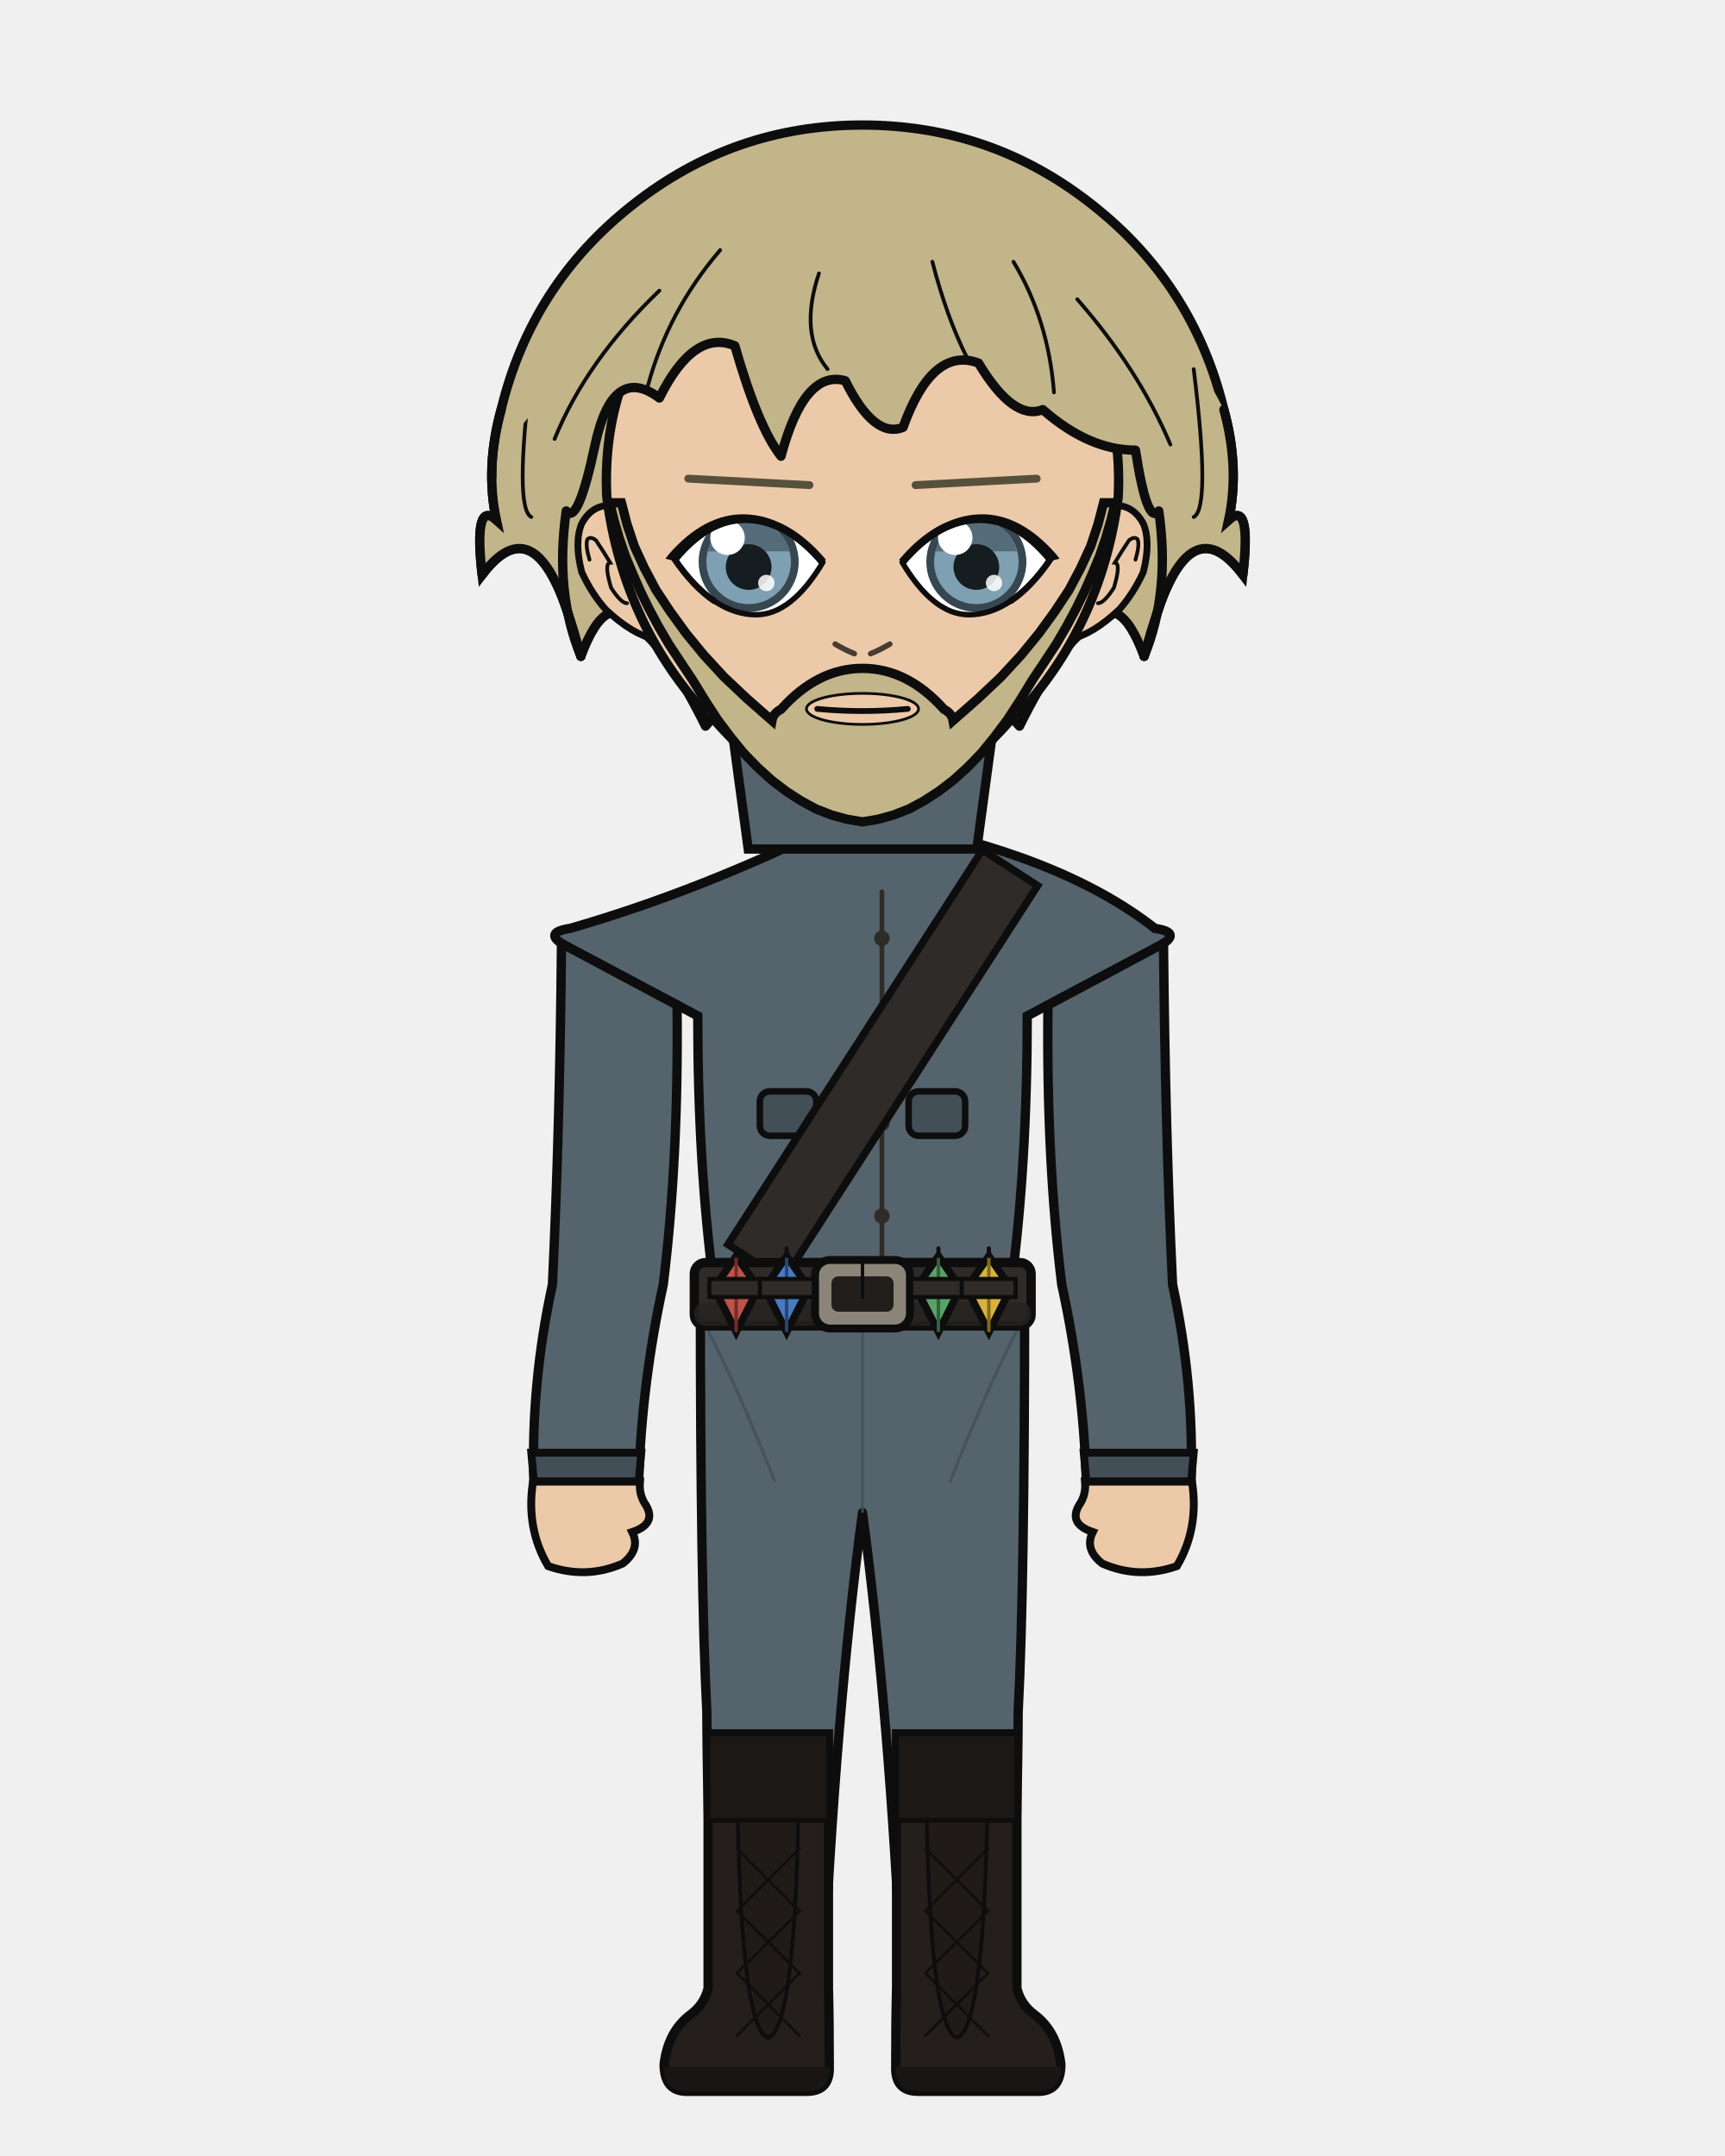
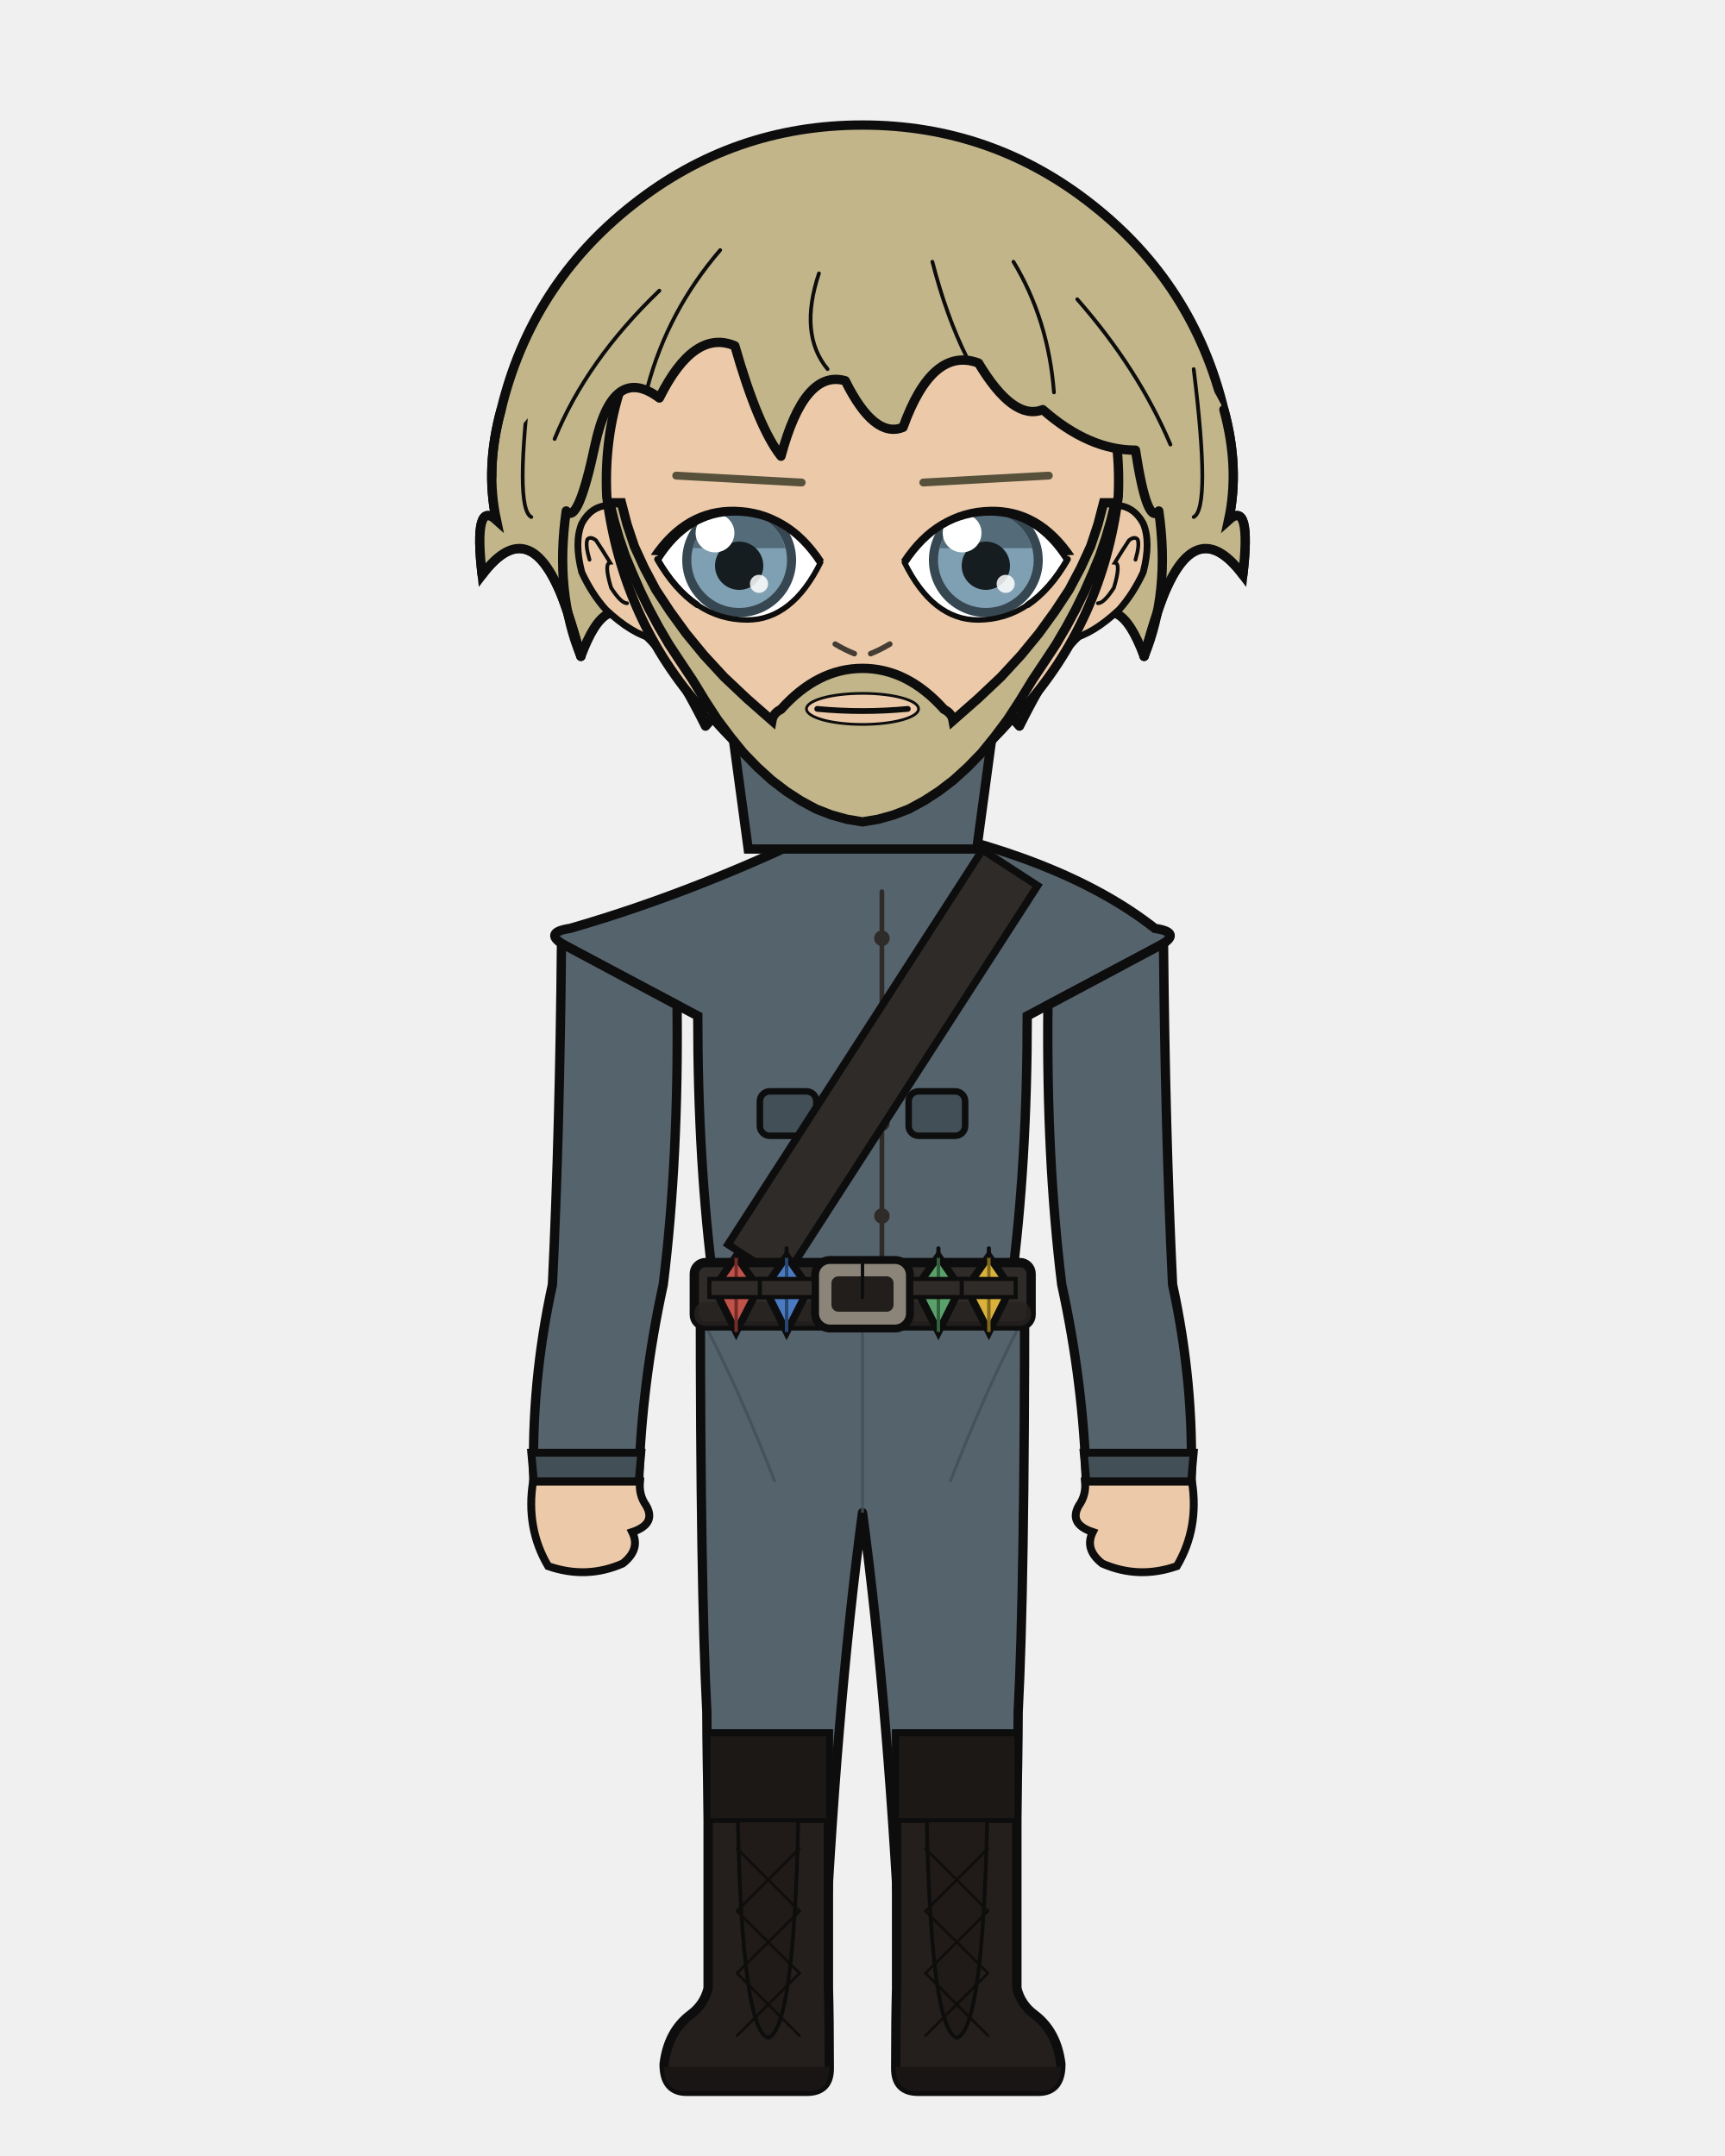
<svg xmlns="http://www.w3.org/2000/svg" width="400" height="500" viewBox="0 0 400 500">
  <defs>
    <clipPath id="hair-front">
      <path d="M 134.7 152.2 Q 128.6 137.4 131.3 118.5 Q 134.0 122.0 138.0 103.1 Q 142.1 84.2 152.9 92.3 Q 160.9 76.2 170.4 80.2 Q 175.8 99.1 181.1 105.8 Q 186.5 85.6 196.0 88.3 Q 202.7 101.8 209.4 99.1 Q 216.2 80.2 226.9 84.2 Q 235.0 97.7 241.8 95.0 Q 252.5 104.4 263.3 104.4 Q 266.0 122.0 268.7 118.5 Q 271.4 137.4 265.3 152.2 Q 268.7 140.1 270.7 136.0 Q 278.1 119.9 288.2 133.3 Q 290.2 115.8 284.9 120.6 Q 287.5 108.5 283.8 95.0 Q 270.8 69.8 249.2 52.8 Q 227.5 35.8 200.0 35.8 Q 172.5 35.8 150.8 52.8 Q 129.2 69.8 122.7 96.6 Q 112.5 108.5 115.1 120.6 Q 109.8 115.8 111.8 133.3 Q 121.9 119.9 129.3 136.0 Q 131.3 140.1 134.7 152.2 Z" />
    </clipPath>
  </defs>
  <path d="M 116.2 95.0 Q 123.2 66.0 146.7 47.5 Q 170.1 29.0 200.0 29.0 Q 229.9 29.0 253.3 47.5 Q 276.8 66.0 283.8 95.0 Q 287.5 108.5 284.9 120.6 Q 290.2 115.8 288.2 133.3 Q 278.1 119.9 270.7 136.0 Q 268.7 140.1 265.3 152.2 Q 259.3 136.0 252.5 145.5 Q 245.8 149.5 236.4 168.4 Q 220.2 149.5 200.0 153.5 Q 179.8 149.5 163.6 168.4 Q 154.2 149.5 147.5 145.5 Q 140.7 136.0 134.7 152.2 Q 131.3 140.1 129.3 136.0 Q 121.9 119.9 111.8 133.3 Q 109.8 115.8 115.1 120.6 Q 112.5 108.5 116.2 95.0 Z" fill="#c2b58a" />
  <path d="M 116.2 95.0 Q 123.2 66.0 146.7 47.5 Q 170.1 29.0 200.0 29.0 Q 229.9 29.0 253.3 47.5 Q 276.8 66.0 283.8 95.0 Q 287.5 108.5 284.9 120.6 Q 290.2 115.8 288.2 133.3 Q 278.1 119.9 270.7 136.0 Q 268.7 140.1 265.3 152.2 Q 259.3 136.0 252.5 145.5 Q 245.8 149.5 236.4 168.4 Q 220.2 149.5 200.0 153.5 Q 179.8 149.5 163.6 168.4 Q 154.2 149.5 147.5 145.5 Q 140.7 136.0 134.7 152.2 Q 131.3 140.1 129.3 136.0 Q 121.9 119.9 111.8 133.3 Q 109.8 115.8 115.1 120.6 Q 112.5 108.5 116.2 95.0 Z" fill="none" stroke="#0d0d0d" stroke-width="2.16" stroke-linecap="round" stroke-linejoin="round" />
  <path d="M 181.9 199.2 Q 167.3 215.1 138.8 223.6 Q 134.5 224.9 134.5 229.2 Q 134.5 235.6 150.3 235.6 L 152.7 235.6 L 152.7 231.3 L 166.1 231.3 Q 166.1 269.9 169.8 297.9 Q 169.8 318.7 169.8 335.7 L 194.2 335.7 L 200.0 335.7 L 205.8 335.7 L 230.2 335.7 Q 230.2 318.7 230.2 297.9 Q 233.9 269.9 233.9 235.6 L 233.9 231.3 L 247.3 231.3 L 247.3 235.6 L 249.7 235.6 Q 265.5 235.6 265.5 229.2 Q 265.5 224.9 261.2 223.6 Q 240.6 206.9 218.1 199.2 Z" fill="#eccaa9" stroke="#0d0d0d" stroke-width="2.16" />
  <rect x="181.9" y="172.5" width="36.3" height="38.0" rx="12.7" fill="#eccaa9" />
  <line x1="181.9" y1="172.5" x2="181.9" y2="199.2" stroke="#0d0d0d" stroke-width="2.16" />
  <line x1="218.1" y1="172.5" x2="218.1" y2="199.2" stroke="#0d0d0d" stroke-width="2.16" />
  <path d="M 162.4 300.1 L 237.6 300.1 Q 237.6 367.9 236.1 397.0 Q 236.0 419.4 234.6 461.1 L 209.2 461.1 Q 206.2 397.0 200.0 350.8 Q 193.8 397.0 190.8 461.1 L 165.4 461.1 Q 164.0 419.4 163.9 397.0 Q 162.4 367.9 162.4 300.1 Z" fill="#55636d" stroke="#0d0d0d" stroke-width="2.16" stroke-linejoin="round" />
  <line x1="200.0" y1="306.2" x2="200.0" y2="350.8" stroke="#424f57" stroke-width="0.71" opacity="0.8" />
  <path d="M 164.0 308.2 Q 171.8 323.4 179.7 343.7" fill="none" stroke="#424f57" stroke-width="0.71" opacity="0.8" />
  <path d="M 236.0 308.2 Q 228.2 323.4 220.3 343.7" fill="none" stroke="#424f57" stroke-width="0.71" opacity="0.8" />
  <path d="M 192.1 402.1 L 192.1 461.1 Q 192.3 468.3 192.3 479.7 Q 192.3 485.0 187.1 485.0 L 159.2 485.0 Q 154.0 485.0 154.0 478.7 Q 154.9 471.2 160.0 467.3 Q 163.3 464.9 164.2 461.1 L 164.2 402.1 Z" fill="#241f1d" stroke="#0d0d0d" stroke-width="2.16" />
  <path d="M 192.3 479.3 L 154.0 479.3 L 154.0 479.7 Q 154.0 485.0 159.2 485.0 L 187.1 485.0 Q 192.3 485.0 192.3 479.7 Z" fill="#191514" />
  <rect x="164.2" y="402.1" width="27.9" height="20.1" fill="#1c1816" stroke="#0d0d0d" stroke-width="1.11" />
  <path d="M 171.1 422.2 L 185.1 422.2 Q 184.1 470.7 178.1 472.6 Q 172.1 470.7 171.1 422.2 Z" fill="#201b19" stroke="#0d0d0d" stroke-width="0.87" />
  <line x1="185.4" y1="428.7" x2="170.9" y2="443.2" stroke="#100e0d" stroke-width="0.63" stroke-linecap="round" />
  <line x1="170.9" y1="428.7" x2="185.4" y2="443.2" stroke="#100e0d" stroke-width="0.63" stroke-linecap="round" />
  <line x1="185.4" y1="443.2" x2="170.9" y2="457.6" stroke="#100e0d" stroke-width="0.63" stroke-linecap="round" />
  <line x1="170.9" y1="443.2" x2="185.4" y2="457.6" stroke="#100e0d" stroke-width="0.63" stroke-linecap="round" />
  <line x1="185.4" y1="457.6" x2="170.9" y2="472.1" stroke="#100e0d" stroke-width="0.63" stroke-linecap="round" />
  <line x1="170.9" y1="457.6" x2="185.4" y2="472.1" stroke="#100e0d" stroke-width="0.63" stroke-linecap="round" />
  <path d="M 207.9 402.1 L 207.9 461.1 Q 207.7 468.3 207.7 479.7 Q 207.7 485.0 212.9 485.0 L 240.8 485.0 Q 246.0 485.0 246.0 478.7 Q 245.1 471.2 240.0 467.3 Q 236.7 464.9 235.8 461.1 L 235.8 402.1 Z" fill="#241f1d" stroke="#0d0d0d" stroke-width="2.16" />
  <path d="M 207.7 479.3 L 246.0 479.3 L 246.0 479.7 Q 246.0 485.0 240.8 485.0 L 212.9 485.0 Q 207.7 485.0 207.7 479.7 Z" fill="#191514" />
  <rect x="207.9" y="402.1" width="27.9" height="20.1" fill="#1c1816" stroke="#0d0d0d" stroke-width="1.11" />
  <path d="M 214.9 422.2 L 228.9 422.2 Q 227.9 470.7 221.9 472.6 Q 215.9 470.7 214.9 422.2 Z" fill="#201b19" stroke="#0d0d0d" stroke-width="0.87" />
  <line x1="229.1" y1="428.7" x2="214.6" y2="443.2" stroke="#100e0d" stroke-width="0.63" stroke-linecap="round" />
  <line x1="214.6" y1="428.7" x2="229.1" y2="443.2" stroke="#100e0d" stroke-width="0.63" stroke-linecap="round" />
  <line x1="229.1" y1="443.2" x2="214.6" y2="457.6" stroke="#100e0d" stroke-width="0.63" stroke-linecap="round" />
  <line x1="214.6" y1="443.2" x2="229.1" y2="457.6" stroke="#100e0d" stroke-width="0.63" stroke-linecap="round" />
  <line x1="229.1" y1="457.6" x2="214.6" y2="472.1" stroke="#100e0d" stroke-width="0.63" stroke-linecap="round" />
  <line x1="214.6" y1="457.6" x2="229.1" y2="472.1" stroke="#100e0d" stroke-width="0.63" stroke-linecap="round" />
  <path d="M 194.9 190.5 Q 162.8 206.5 132.2 215.3 Q 125.5 216.3 131.4 219.5 L 161.8 235.6 Q 161.8 269.9 165.5 297.9 Q 165.2 299.1 165.2 300.1 L 234.8 300.1 Q 234.8 299.1 234.5 297.9 Q 238.2 269.9 238.2 235.6 L 268.6 219.5 Q 274.5 216.3 267.8 215.3 Q 246.2 198.3 205.1 190.5 L 200.0 195.6 Z" fill="#55636d" stroke="#0d0d0d" stroke-width="2.16" />
  <path d="M 204.5 206.8 L 204.5 292.8" fill="none" stroke="#2f2b28" stroke-width="1.11" stroke-linecap="round" />
  <circle cx="204.5" cy="217.6" r="1.8" fill="#2f2b28" />
  <circle cx="204.5" cy="239.1" r="1.8" fill="#2f2b28" />
  <circle cx="204.5" cy="260.5" r="1.8" fill="#2f2b28" />
  <circle cx="204.5" cy="282.0" r="1.8" fill="#2f2b28" />
  <rect x="176.2" y="253.1" width="13.1" height="10.3" rx="2.3" fill="#424f57" stroke="#0d0d0d" stroke-width="1.51" />
  <rect x="210.7" y="253.1" width="13.1" height="10.3" rx="2.3" fill="#424f57" stroke="#0d0d0d" stroke-width="1.51" />
  <path d="M 227.8 197.1 L 168.8 288.6 L 181.6 296.9 L 240.6 205.4 Z" fill="#2f2b28" stroke="#0d0d0d" stroke-width="1.73" />
  <rect x="161.0" y="292.8" width="78.1" height="14.7" rx="2.6" fill="#2f2b28" stroke="#0d0d0d" stroke-width="2.16" />
  <rect x="161.0" y="301.9" width="78.1" height="5.6" rx="2.6" fill="#262220" opacity="0.8" />
  <rect x="189.0" y="292.2" width="22.0" height="15.9" rx="3.5" fill="#8a8578" stroke="#0d0d0d" stroke-width="1.83" />
  <rect x="192.8" y="296.0" width="14.4" height="8.2" rx="1.6" fill="#211e1c" />
  <line x1="200.0" y1="292.2" x2="200.0" y2="300.9" stroke="#0d0d0d" stroke-width="0.79" stroke-linecap="round" />
  <rect x="215.4" y="293.9" width="3.2" height="12.3" rx="1.0" fill="#211e1c" stroke="#0d0d0d" stroke-width="0.87" />
  <path d="M 170.7 291.3 L 175.9 298.7 L 170.7 308.9 L 165.6 298.7 Z" fill="#c0524a" stroke="#0d0d0d" stroke-width="1.73" />
  <line x1="170.7" y1="291.3" x2="170.7" y2="308.9" stroke="#732c27" stroke-width="0.79" />
  <line x1="170.7" y1="289.5" x2="170.7" y2="291.3" stroke="#0d0d0d" stroke-width="0.95" stroke-linecap="round" />
  <rect x="164.5" y="296.6" width="12.5" height="4.2" fill="#2f2b28" stroke="#0d0d0d" stroke-width="0.95" />
  <path d="M 182.4 291.3 L 187.6 298.7 L 182.4 308.9 L 177.3 298.7 Z" fill="#4a7ac0" stroke="#0d0d0d" stroke-width="1.73" />
  <line x1="182.4" y1="291.3" x2="182.4" y2="308.9" stroke="#274673" stroke-width="0.79" />
  <line x1="182.4" y1="289.5" x2="182.4" y2="291.3" stroke="#0d0d0d" stroke-width="0.95" stroke-linecap="round" />
  <rect x="176.2" y="296.6" width="12.5" height="4.2" fill="#2f2b28" stroke="#0d0d0d" stroke-width="0.95" />
  <path d="M 217.6 291.3 L 222.7 298.7 L 217.6 308.9 L 212.4 298.7 Z" fill="#5aa06a" stroke="#0d0d0d" stroke-width="1.73" />
  <line x1="217.6" y1="291.3" x2="217.6" y2="308.9" stroke="#33603d" stroke-width="0.79" />
  <line x1="217.6" y1="289.5" x2="217.6" y2="291.3" stroke="#0d0d0d" stroke-width="0.95" stroke-linecap="round" />
  <rect x="211.3" y="296.6" width="12.5" height="4.2" fill="#2f2b28" stroke="#0d0d0d" stroke-width="0.95" />
  <path d="M 229.3 291.3 L 234.4 298.7 L 229.3 308.9 L 224.1 298.7 Z" fill="#d9b23c" stroke="#0d0d0d" stroke-width="1.73" />
  <line x1="229.3" y1="291.3" x2="229.3" y2="308.9" stroke="#82691c" stroke-width="0.79" />
  <line x1="229.3" y1="289.5" x2="229.3" y2="291.3" stroke="#0d0d0d" stroke-width="0.95" stroke-linecap="round" />
  <rect x="223.0" y="296.6" width="12.5" height="4.2" fill="#2f2b28" stroke="#0d0d0d" stroke-width="0.95" />
  <path d="M 157.0 233.1 L 130.2 218.8 Q 129.8 262.3 128.1 297.9 Q 123.1 320.8 123.8 343.6 L 148.1 343.6 Q 148.8 320.8 153.8 297.9 Q 157.4 268.7 157.0 233.1 Z" fill="#55636d" stroke="#0d0d0d" stroke-width="2.16" />
  <path d="M 123.2 336.9 L 148.7 336.9 L 148.1 343.6 L 123.8 343.6 Z" fill="#424f57" stroke="#0d0d0d" stroke-width="1.83" />
  <path d="M 123.6 343.6 Q 121.9 354.4 127.1 363.2 Q 136.0 366.3 144.4 362.6 Q 148.6 359.3 146.6 355.3 Q 152.3 353.4 149.8 349.1 Q 148.1 346.7 148.4 343.6 Z" fill="#eccaa9" stroke="#0d0d0d" stroke-width="1.83" />
  <path d="M 243.0 233.1 L 269.8 218.8 Q 270.2 262.3 271.9 297.9 Q 276.9 320.8 276.2 343.6 L 251.9 343.6 Q 251.2 320.8 246.2 297.9 Q 242.6 268.7 243.0 233.1 Z" fill="#55636d" stroke="#0d0d0d" stroke-width="2.16" />
  <path d="M 251.3 336.9 L 276.8 336.9 L 276.2 343.6 L 251.9 343.6 Z" fill="#424f57" stroke="#0d0d0d" stroke-width="1.83" />
  <path d="M 276.4 343.6 Q 278.1 354.4 272.9 363.2 Q 264.0 366.3 255.6 362.6 Q 251.4 359.3 253.4 355.3 Q 247.7 353.4 250.2 349.1 Q 251.9 346.7 251.6 343.6 Z" fill="#eccaa9" stroke="#0d0d0d" stroke-width="1.83" />
  <path d="M 169.2 165.1 L 230.8 165.1 L 226.5 196.9 L 173.5 196.9 Z" fill="#55636d" stroke="#0d0d0d" stroke-width="2.16" />
  <path d="M 200.0 165.1 L 200.0 182.6" fill="none" stroke="#0d0d0d" stroke-width="1.11" />
  <path d="M 140.9 117.2 Q 137.0 117.5 134.9 121.4 Q 133.1 125.7 134.9 132.7 Q 137.2 137.7 140.5 141.4 Q 146.6 147.1 151.7 148.2 Z" fill="#eccaa9" />
  <path d="M 140.9 117.2 Q 137.0 117.5 134.9 121.4 Q 133.1 125.7 134.9 132.7 Q 137.2 137.7 140.5 141.4 Q 146.6 147.1 151.7 148.2" fill="none" stroke="#0d0d0d" stroke-width="1.58" stroke-linecap="round" />
  <path d="M 136.7 129.8 Q 135.7 126.4 136.2 125.1 Q 136.9 124.3 138.2 125.3 Q 139.8 127.7 141.5 130.5 Q 140.0 130.6 141.7 136.3 Q 144.0 139.9 145.4 139.9" fill="none" stroke="#0d0d0d" stroke-width="0.87" stroke-linecap="round" />
  <path d="M 259.1 117.2 Q 263.0 117.5 265.1 121.4 Q 266.9 125.7 265.1 132.7 Q 262.8 137.7 259.5 141.4 Q 253.4 147.1 248.3 148.2 Z" fill="#eccaa9" />
  <path d="M 259.1 117.2 Q 263.0 117.5 265.1 121.4 Q 266.9 125.7 265.1 132.7 Q 262.8 137.7 259.5 141.4 Q 253.4 147.1 248.3 148.2" fill="none" stroke="#0d0d0d" stroke-width="1.58" stroke-linecap="round" />
  <path d="M 263.3 129.8 Q 264.3 126.4 263.8 125.1 Q 263.1 124.3 261.8 125.3 Q 260.2 127.7 258.5 130.5 Q 260.0 130.6 258.3 136.3 Q 256.0 139.9 254.6 139.9" fill="none" stroke="#0d0d0d" stroke-width="0.87" stroke-linecap="round" />
  <path d="M 200.0 47.9 Q 225.1 47.9 242.9 67.6 Q 260.6 87.3 259.3 115.2 Q 255.6 143.9 237.0 164.7 Q 220.1 185.9 200.0 185.9 Q 179.9 185.9 163.0 164.7 Q 144.4 143.9 140.7 115.2 Q 139.4 87.3 157.1 67.6 Q 174.9 47.9 200.0 47.9 Z" fill="#eccaa9" />
  <path d="M 163.0 164.7 Q 144.4 143.9 140.7 115.2 Q 139.4 87.3 157.1 67.6 Q 174.9 47.9 200.0 47.9 Q 225.1 47.9 242.9 67.6 Q 260.6 87.3 259.3 115.2 Q 255.6 143.9 237.0 164.7" fill="none" stroke="#0d0d0d" stroke-width="2.16" stroke-linecap="round" />
  <path d="M 237.0 164.7 Q 220.1 185.9 200.0 185.9 Q 179.9 185.9 163.0 164.7" fill="none" stroke="#0d0d0d" stroke-width="0.95" stroke-linecap="round" />
  <path d="M 141.4 116.6 L 142.4 120.7 L 143.6 124.8 L 145.0 128.9 L 146.7 133.0 L 148.5 137.1 L 150.5 141.2 L 152.7 145.3 L 155.1 149.4 L 157.8 153.5 L 160.6 157.7 L 160.6 157.7 L 163.6 162.6 L 166.4 166.9 L 169.4 170.9 L 172.4 174.6 L 175.6 177.9 L 178.9 180.9 L 182.3 183.5 L 185.7 185.7 L 189.2 187.6 L 192.8 189.0 L 196.4 190.0 L 200.0 190.6 L 203.6 190.0 L 207.2 189.0 L 210.8 187.6 L 214.3 185.7 L 217.7 183.5 L 221.1 180.9 L 224.4 177.9 L 227.6 174.6 L 230.6 170.9 L 233.6 166.9 L 236.4 162.6 L 239.4 157.7 L 242.2 153.5 L 244.9 149.4 L 247.3 145.3 L 249.5 141.2 L 251.5 137.1 L 253.3 133.0 L 255.0 128.9 L 256.4 124.8 L 257.6 120.7 L 258.6 116.6 L 255.9 116.6 L 254.6 121.6 L 252.9 126.7 L 250.6 131.7 L 247.9 136.8 L 244.6 141.8 L 240.9 146.9 L 236.8 151.9 L 232.1 157.0 L 226.8 162.0 L 221.0 167.1 Q 220.7 165.4 218.9 164.5 Q 210.4 155.0 200.0 155.0 Q 189.6 155.0 181.1 164.5 Q 179.3 165.4 179.0 167.1 L 173.2 162.0 L 167.9 157.0 L 163.2 151.9 L 159.1 146.9 L 155.4 141.8 L 152.1 136.8 L 149.4 131.7 L 147.1 126.7 L 145.4 121.6 L 144.1 116.6 Z" fill="#c2b58a" stroke="#0d0d0d" stroke-width="2.16" />
  <ellipse cx="200.0" cy="164.4" rx="13.0" ry="3.6" fill="#eccaa9" stroke="#0d0d0d" stroke-width="0.63" />
-   <line x1="187.7" y1="112.5" x2="159.6" y2="111.0" stroke="#57513c" stroke-width="1.83" stroke-linecap="round" />
+   <line x1="185.9" y1="111.9" x2="156.8" y2="110.3" stroke="#57513c" stroke-width="1.83" stroke-linecap="round" />
  <defs>
    <clipPath id="eye-l">
-       <path d="M 190.8 130.4 Q 182.4 120.4 172.8 120.4 Q 164.1 120.4 156.4 129.7 Q 165.3 142.6 175.3 142.6 Q 183.6 142.6 190.8 130.4 Z" />
+       <path d="M 190.3 130.4 Q 182.6 118.7 170.4 118.7 Q 159.4 118.7 152.4 129.7 Q 160.5 143.8 173.3 143.8 Q 183.7 143.8 190.3 130.4 Z" />
    </clipPath>
  </defs>
-   <path d="M 190.8 130.4 Q 182.4 120.4 172.8 120.4 Q 164.1 120.4 156.4 129.7 Q 165.3 142.6 175.3 142.6 Q 183.6 142.6 190.8 130.4 Z" fill="white" stroke="none" />
+   <path d="M 190.3 130.4 Q 182.6 118.7 170.4 118.7 Q 159.4 118.7 152.4 129.7 Q 160.5 143.8 173.3 143.8 Q 183.7 143.8 190.3 130.4 Z" fill="white" stroke="none" />
  <g clip-path="url(#eye-l)">
-     <circle cx="173.6" cy="130.3" r="11.6" fill="#374751" />
-     <circle cx="173.6" cy="130.3" r="9.8" fill="#7fa0b3" />
-     <path d="M 164.16 127.86 A 9.78 9.78 0 0 1 183.09 127.86 Z" fill="#546c7a" />
-     <circle cx="173.6" cy="131.5" r="5.3" fill="#161d20" />
-     <circle cx="168.7" cy="124.7" r="4.0" fill="white" />
-     <circle cx="177.7" cy="135.2" r="1.9" fill="white" opacity="0.85" />
+     <circle cx="171.4" cy="129.9" r="13.2" fill="#374751" />
+     <circle cx="171.4" cy="129.9" r="11.1" fill="#7fa0b3" />
+     <path d="M 160.64 127.14 A 11.07 11.07 0 0 1 182.09 127.14 Z" fill="#546c7a" />
+     <circle cx="171.4" cy="131.2" r="5.6" fill="#161d20" />
+     <circle cx="165.8" cy="123.6" r="4.5" fill="white" />
+     <circle cx="176.0" cy="135.4" r="2.1" fill="white" opacity="0.85" />
  </g>
-   <path d="M 156.43 129.70 L 157.54 131.26 L 158.66 132.72 L 159.79 134.07 L 160.93 135.33 L 162.08 136.48 L 163.24 137.54 L 164.41 138.49 L 165.59 139.34 L 166.78 140.10 L 167.97 140.75 L 169.18 141.30 L 170.39 141.75 L 171.62 142.10 L 172.85 142.36 L 174.09 142.51 L 175.34 142.56 L 176.37 142.51 L 177.38 142.37 L 178.39 142.13 L 179.39 141.80 L 180.39 141.37 L 181.37 140.84 L 182.35 140.23 L 183.32 139.51 L 184.28 138.70 L 185.24 137.80 L 186.19 136.80 L 187.13 135.71 L 188.06 134.52 L 188.99 133.23 L 189.91 131.85 L 190.82 130.38" fill="none" stroke="#0d0d0d" stroke-width="1.27" stroke-linecap="round" />
-   <path d="M 156.43 129.70 L 157.54 131.26 L 158.66 132.72 L 159.79 134.07 L 160.93 135.33 L 162.08 136.48 L 163.24 137.54 L 164.41 138.49 L 165.59 139.34" fill="none" stroke="#0d0d0d" stroke-width="1.47" stroke-linecap="round" />
-   <path d="M 191.51 129.77 L 190.43 128.55 L 189.34 127.39 L 188.23 126.31 L 187.11 125.31 L 185.98 124.39 L 184.84 123.54 L 183.68 122.77 L 182.52 122.08 L 181.34 121.47 L 180.14 120.94 L 178.95 120.47 L 177.74 120.07 L 176.52 119.75 L 175.28 119.51 L 174.03 119.35 L 172.76 119.28 L 171.60 119.28 L 170.45 119.36 L 169.30 119.52 L 168.15 119.76 L 167.01 120.07 L 165.88 120.47 L 164.75 120.94 L 163.64 121.48 L 162.53 122.11 L 161.43 122.81 L 160.34 123.58 L 159.27 124.43 L 158.20 125.36 L 157.14 126.36 L 156.09 127.43 L 155.08 128.55 L 154.30 129.56 L 157.12 130.30 L 158.07 129.18 L 159.02 128.15 L 159.97 127.20 L 160.93 126.31 L 161.89 125.50 L 162.85 124.77 L 163.82 124.10 L 164.79 123.51 L 165.77 122.99 L 166.75 122.54 L 167.74 122.16 L 168.73 121.85 L 169.73 121.61 L 170.73 121.44 L 171.74 121.34 L 172.76 121.30 L 173.90 121.34 L 175.02 121.45 L 176.14 121.64 L 177.25 121.90 L 178.35 122.23 L 179.45 122.64 L 180.54 123.12 L 181.63 123.69 L 182.71 124.32 L 183.78 125.04 L 184.85 125.83 L 185.92 126.70 L 186.98 127.65 L 188.03 128.68 L 189.08 129.78 L 190.13 130.98 Z" fill="#0d0d0d" stroke="none" />
-   <line x1="212.3" y1="112.5" x2="240.4" y2="111.0" stroke="#57513c" stroke-width="1.83" stroke-linecap="round" />
+   <path d="M 152.43 129.69 L 153.46 131.40 L 154.52 132.99 L 155.62 134.48 L 156.76 135.85 L 157.93 137.12 L 159.14 138.27 L 160.39 139.32 L 161.67 140.26 L 162.99 141.08 L 164.35 141.80 L 165.74 142.40 L 167.17 142.90 L 168.64 143.28 L 170.14 143.56 L 171.68 143.72 L 173.26 143.78 L 174.55 143.72 L 175.81 143.57 L 177.04 143.31 L 178.24 142.94 L 179.41 142.47 L 180.55 141.89 L 181.66 141.21 L 182.74 140.43 L 183.79 139.54 L 184.81 138.55 L 185.80 137.45 L 186.76 136.25 L 187.69 134.94 L 188.59 133.53 L 189.46 132.01 L 190.30 130.39" fill="none" stroke="#0d0d0d" stroke-width="1.27" stroke-linecap="round" />
+   <path d="M 152.43 129.69 L 153.46 131.40 L 154.52 132.99 L 155.62 134.48 L 156.76 135.85 L 157.93 137.12 L 159.14 138.27 L 160.39 139.32 L 161.67 140.26" fill="none" stroke="#0d0d0d" stroke-width="1.47" stroke-linecap="round" />
+   <path d="M 191.05 129.87 L 190.06 128.43 L 189.02 127.07 L 187.94 125.79 L 186.82 124.61 L 185.66 123.52 L 184.46 122.52 L 183.22 121.62 L 181.94 120.81 L 180.63 120.09 L 179.29 119.45 L 177.91 118.89 L 176.49 118.43 L 175.03 118.06 L 173.53 117.78 L 171.99 117.61 L 170.42 117.52 L 168.98 117.53 L 167.57 117.63 L 166.18 117.82 L 164.81 118.10 L 163.48 118.48 L 162.17 118.95 L 160.89 119.52 L 159.64 120.17 L 158.43 120.92 L 157.24 121.77 L 156.10 122.70 L 154.98 123.73 L 153.90 124.84 L 152.86 126.04 L 151.85 127.33 L 150.90 128.68 L 152.43 128.77 L 153.19 130.20 L 154.07 128.88 L 154.96 127.67 L 155.88 126.54 L 156.83 125.50 L 157.80 124.55 L 158.80 123.69 L 159.83 122.90 L 160.89 122.21 L 161.97 121.59 L 163.09 121.06 L 164.23 120.61 L 165.40 120.24 L 166.61 119.95 L 167.84 119.75 L 169.11 119.63 L 170.42 119.58 L 171.87 119.63 L 173.28 119.76 L 174.65 119.98 L 175.99 120.29 L 177.30 120.68 L 178.57 121.16 L 179.81 121.73 L 181.01 122.39 L 182.19 123.13 L 183.33 123.97 L 184.44 124.89 L 185.52 125.91 L 186.57 127.02 L 187.59 128.22 L 188.58 129.51 L 189.54 130.91 Z" fill="#0d0d0d" stroke="none" />
+   <line x1="214.1" y1="111.9" x2="243.2" y2="110.3" stroke="#57513c" stroke-width="1.83" stroke-linecap="round" />
  <defs>
    <clipPath id="eye-r">
-       <path d="M 209.2 130.4 Q 217.6 120.4 227.2 120.4 Q 235.9 120.4 243.6 129.7 Q 234.7 142.6 224.7 142.6 Q 216.4 142.6 209.2 130.4 Z" />
+       <path d="M 209.7 130.4 Q 217.4 118.7 229.6 118.7 Q 240.6 118.7 247.6 129.7 Q 239.5 143.8 226.7 143.8 Q 216.3 143.8 209.7 130.4 Z" />
    </clipPath>
  </defs>
-   <path d="M 209.2 130.4 Q 217.6 120.4 227.2 120.4 Q 235.9 120.4 243.6 129.7 Q 234.7 142.6 224.7 142.6 Q 216.4 142.6 209.2 130.4 Z" fill="white" stroke="none" />
+   <path d="M 209.7 130.4 Q 217.4 118.7 229.6 118.7 Q 240.6 118.7 247.6 129.7 Q 239.5 143.8 226.7 143.8 Q 216.3 143.8 209.7 130.4 Z" fill="white" stroke="none" />
  <g clip-path="url(#eye-r)">
-     <circle cx="226.4" cy="130.3" r="11.6" fill="#374751" />
-     <circle cx="226.4" cy="130.3" r="9.8" fill="#7fa0b3" />
-     <path d="M 216.91 127.86 A 9.78 9.78 0 0 1 235.84 127.86 Z" fill="#546c7a" />
-     <circle cx="226.4" cy="131.5" r="5.3" fill="#161d20" />
-     <circle cx="221.5" cy="124.7" r="4.0" fill="white" />
-     <circle cx="230.5" cy="135.2" r="1.9" fill="white" opacity="0.85" />
+     <circle cx="228.6" cy="129.9" r="13.2" fill="#374751" />
+     <circle cx="228.6" cy="129.9" r="11.1" fill="#7fa0b3" />
+     <path d="M 217.91 127.14 A 11.07 11.07 0 0 1 239.36 127.14 Z" fill="#546c7a" />
+     <circle cx="228.6" cy="131.2" r="5.6" fill="#161d20" />
+     <circle cx="223.1" cy="123.6" r="4.5" fill="white" />
+     <circle cx="233.2" cy="135.4" r="2.1" fill="white" opacity="0.85" />
  </g>
-   <path d="M 243.57 129.70 L 242.46 131.26 L 241.34 132.72 L 240.21 134.07 L 239.07 135.33 L 237.92 136.48 L 236.76 137.54 L 235.59 138.49 L 234.41 139.34 L 233.22 140.10 L 232.03 140.75 L 230.82 141.30 L 229.61 141.75 L 228.38 142.10 L 227.15 142.36 L 225.91 142.51 L 224.66 142.56 L 223.63 142.51 L 222.62 142.37 L 221.61 142.13 L 220.61 141.80 L 219.61 141.37 L 218.63 140.84 L 217.65 140.23 L 216.68 139.51 L 215.72 138.70 L 214.76 137.80 L 213.81 136.80 L 212.87 135.71 L 211.94 134.52 L 211.01 133.23 L 210.09 131.85 L 209.18 130.38" fill="none" stroke="#0d0d0d" stroke-width="1.27" stroke-linecap="round" />
-   <path d="M 243.57 129.70 L 242.46 131.26 L 241.34 132.72 L 240.21 134.07 L 239.07 135.33 L 237.92 136.48 L 236.76 137.54 L 235.59 138.49 L 234.41 139.34" fill="none" stroke="#0d0d0d" stroke-width="1.47" stroke-linecap="round" />
-   <path d="M 208.49 129.77 L 209.57 128.55 L 210.66 127.39 L 211.77 126.31 L 212.89 125.31 L 214.02 124.39 L 215.16 123.54 L 216.32 122.77 L 217.48 122.08 L 218.66 121.47 L 219.86 120.94 L 221.05 120.47 L 222.26 120.07 L 223.48 119.75 L 224.72 119.51 L 225.97 119.35 L 227.24 119.28 L 228.40 119.28 L 229.55 119.36 L 230.70 119.52 L 231.85 119.76 L 232.99 120.07 L 234.12 120.47 L 235.25 120.94 L 236.36 121.48 L 237.47 122.11 L 238.57 122.81 L 239.66 123.58 L 240.73 124.43 L 241.80 125.36 L 242.86 126.36 L 243.91 127.43 L 244.92 128.55 L 245.70 129.56 L 242.88 130.30 L 241.93 129.18 L 240.98 128.15 L 240.03 127.20 L 239.07 126.31 L 238.11 125.50 L 237.15 124.77 L 236.18 124.10 L 235.21 123.51 L 234.23 122.99 L 233.25 122.54 L 232.26 122.16 L 231.27 121.85 L 230.27 121.61 L 229.27 121.44 L 228.26 121.34 L 227.24 121.30 L 226.10 121.34 L 224.98 121.45 L 223.86 121.64 L 222.75 121.90 L 221.65 122.23 L 220.55 122.64 L 219.46 123.12 L 218.37 123.69 L 217.29 124.32 L 216.22 125.04 L 215.15 125.83 L 214.08 126.70 L 213.02 127.65 L 211.97 128.68 L 210.92 129.78 L 209.87 130.98 Z" fill="#0d0d0d" stroke="none" />
+   <path d="M 247.57 129.69 L 246.54 131.40 L 245.48 132.99 L 244.38 134.48 L 243.24 135.85 L 242.07 137.12 L 240.86 138.27 L 239.61 139.32 L 238.33 140.26 L 237.01 141.08 L 235.65 141.80 L 234.26 142.40 L 232.83 142.90 L 231.36 143.28 L 229.86 143.56 L 228.32 143.72 L 226.74 143.78 L 225.45 143.72 L 224.19 143.57 L 222.96 143.31 L 221.76 142.94 L 220.59 142.47 L 219.45 141.89 L 218.34 141.21 L 217.26 140.43 L 216.21 139.54 L 215.19 138.55 L 214.20 137.45 L 213.24 136.25 L 212.31 134.94 L 211.41 133.53 L 210.54 132.01 L 209.70 130.39" fill="none" stroke="#0d0d0d" stroke-width="1.27" stroke-linecap="round" />
+   <path d="M 247.57 129.69 L 246.54 131.40 L 245.48 132.99 L 244.38 134.48 L 243.24 135.85 L 242.07 137.12 L 240.86 138.27 L 239.61 139.32 L 238.33 140.26" fill="none" stroke="#0d0d0d" stroke-width="1.47" stroke-linecap="round" />
+   <path d="M 208.95 129.87 L 209.94 128.43 L 210.98 127.07 L 212.06 125.79 L 213.18 124.61 L 214.34 123.52 L 215.54 122.52 L 216.78 121.62 L 218.06 120.81 L 219.37 120.09 L 220.71 119.45 L 222.09 118.89 L 223.51 118.43 L 224.97 118.06 L 226.47 117.78 L 228.01 117.61 L 229.58 117.52 L 231.02 117.53 L 232.43 117.63 L 233.82 117.82 L 235.19 118.10 L 236.52 118.48 L 237.83 118.95 L 239.11 119.52 L 240.36 120.17 L 241.57 120.92 L 242.76 121.77 L 243.90 122.70 L 245.02 123.73 L 246.10 124.84 L 247.14 126.04 L 248.15 127.33 L 249.10 128.68 L 247.57 128.77 L 246.81 130.20 L 245.93 128.88 L 245.04 127.67 L 244.12 126.54 L 243.17 125.50 L 242.20 124.55 L 241.20 123.69 L 240.17 122.90 L 239.11 122.21 L 238.03 121.59 L 236.91 121.06 L 235.77 120.61 L 234.60 120.24 L 233.39 119.95 L 232.16 119.75 L 230.89 119.63 L 229.58 119.58 L 228.13 119.63 L 226.72 119.76 L 225.35 119.98 L 224.01 120.29 L 222.70 120.68 L 221.43 121.16 L 220.19 121.73 L 218.99 122.39 L 217.81 123.13 L 216.67 123.97 L 215.56 124.89 L 214.48 125.91 L 213.43 127.02 L 212.41 128.22 L 211.42 129.51 L 210.46 130.91 Z" fill="#0d0d0d" stroke="none" />
  <path d="M 193.67 149.37 Q 195.89 150.70 198.11 151.59" fill="none" stroke="#0d0d0d" stroke-width="1.27" opacity="0.75" stroke-linecap="round" />
  <path d="M 206.33 149.37 Q 204.11 150.70 201.89 151.59" fill="none" stroke="#0d0d0d" stroke-width="1.27" opacity="0.75" stroke-linecap="round" />
  <path d="M 189.5 164.4 Q 200.0 165.4 210.5 164.4" fill="none" stroke="#0d0d0d" stroke-width="1.34" stroke-linecap="round" />
  <path d="M 134.7 152.2 Q 128.6 137.4 131.3 118.5 Q 134.0 122.0 138.0 103.1 Q 142.1 84.2 152.9 92.3 Q 160.9 76.2 170.4 80.2 Q 175.8 99.1 181.1 105.8 Q 186.5 85.6 196.0 88.3 Q 202.7 101.8 209.4 99.1 Q 216.2 80.2 226.9 84.2 Q 235.0 97.7 241.8 95.0 Q 252.5 104.4 263.3 104.4 Q 266.0 122.0 268.7 118.5 Q 271.4 137.4 265.3 152.2 Q 268.7 140.1 270.7 136.0 Q 278.1 119.9 288.2 133.3 Q 290.2 115.8 284.9 120.6 Q 287.5 108.5 283.8 95.0 Q 270.8 69.8 249.2 52.8 Q 227.5 35.8 200.0 35.8 Q 172.5 35.8 150.8 52.8 Q 129.2 69.8 122.7 96.6 Q 112.5 108.5 115.1 120.6 Q 109.8 115.8 111.8 133.3 Q 121.9 119.9 129.3 136.0 Q 131.3 140.1 134.7 152.2 Z" fill="#c2b58a" />
  <path d="M 134.7 152.2 Q 128.6 137.4 131.3 118.5 Q 134.0 122.0 138.0 103.1 Q 142.1 84.2 152.9 92.3 Q 160.9 76.2 170.4 80.2 Q 175.8 99.1 181.1 105.8 Q 186.5 85.6 196.0 88.3 Q 202.7 101.8 209.4 99.1 Q 216.2 80.2 226.9 84.2 Q 235.0 97.7 241.8 95.0 Q 252.5 104.4 263.3 104.4 Q 266.0 122.0 268.7 118.5 Q 271.4 137.4 265.3 152.2" fill="none" stroke="#0d0d0d" stroke-width="2.16" stroke-linecap="round" stroke-linejoin="round" />
  <path d="M 265.3 152.2 Q 268.7 140.1 270.7 136.0 Q 278.1 119.9 288.2 133.3 Q 290.2 115.8 284.9 120.6 Q 287.5 108.5 283.8 95.0" fill="none" stroke="#0d0d0d" stroke-width="2.16" stroke-linecap="round" />
  <path d="M 134.7 152.2 Q 131.3 140.1 129.3 136.0 Q 121.9 119.9 111.8 133.3 Q 109.8 115.8 115.1 120.6 Q 112.5 108.5 116.2 95.0" fill="none" stroke="#0d0d0d" stroke-width="2.16" stroke-linecap="round" />
  <path d="M 167.0 58.0 Q 154.9 72.1 150.2 89.6" fill="none" stroke="#0d0d0d" stroke-width="0.87" stroke-linecap="round" clip-path="url(#hair-front)" />
  <path d="M 189.9 63.4 Q 185.2 77.5 191.9 85.6" fill="none" stroke="#0d0d0d" stroke-width="0.87" stroke-linecap="round" clip-path="url(#hair-front)" />
  <path d="M 216.2 60.7 Q 219.5 73.5 224.2 82.9" fill="none" stroke="#0d0d0d" stroke-width="0.87" stroke-linecap="round" clip-path="url(#hair-front)" />
  <path d="M 235.0 60.7 Q 243.1 74.1 244.4 91.0" fill="none" stroke="#0d0d0d" stroke-width="0.87" stroke-linecap="round" clip-path="url(#hair-front)" />
  <path d="M 249.8 69.4 Q 264.0 85.6 271.4 103.1" fill="none" stroke="#0d0d0d" stroke-width="0.87" stroke-linecap="round" clip-path="url(#hair-front)" />
  <path d="M 152.9 67.4 Q 136.0 83.6 128.6 101.8" fill="none" stroke="#0d0d0d" stroke-width="0.87" stroke-linecap="round" clip-path="url(#hair-front)" />
  <path d="M 276.8 85.6 Q 280.8 117.9 276.8 119.9" fill="none" stroke="#0d0d0d" stroke-width="0.87" stroke-linecap="round" clip-path="url(#hair-front)" />
  <path d="M 123.2 85.6 Q 119.2 117.9 123.2 119.9" fill="none" stroke="#0d0d0d" stroke-width="0.87" stroke-linecap="round" clip-path="url(#hair-front)" />
</svg>
